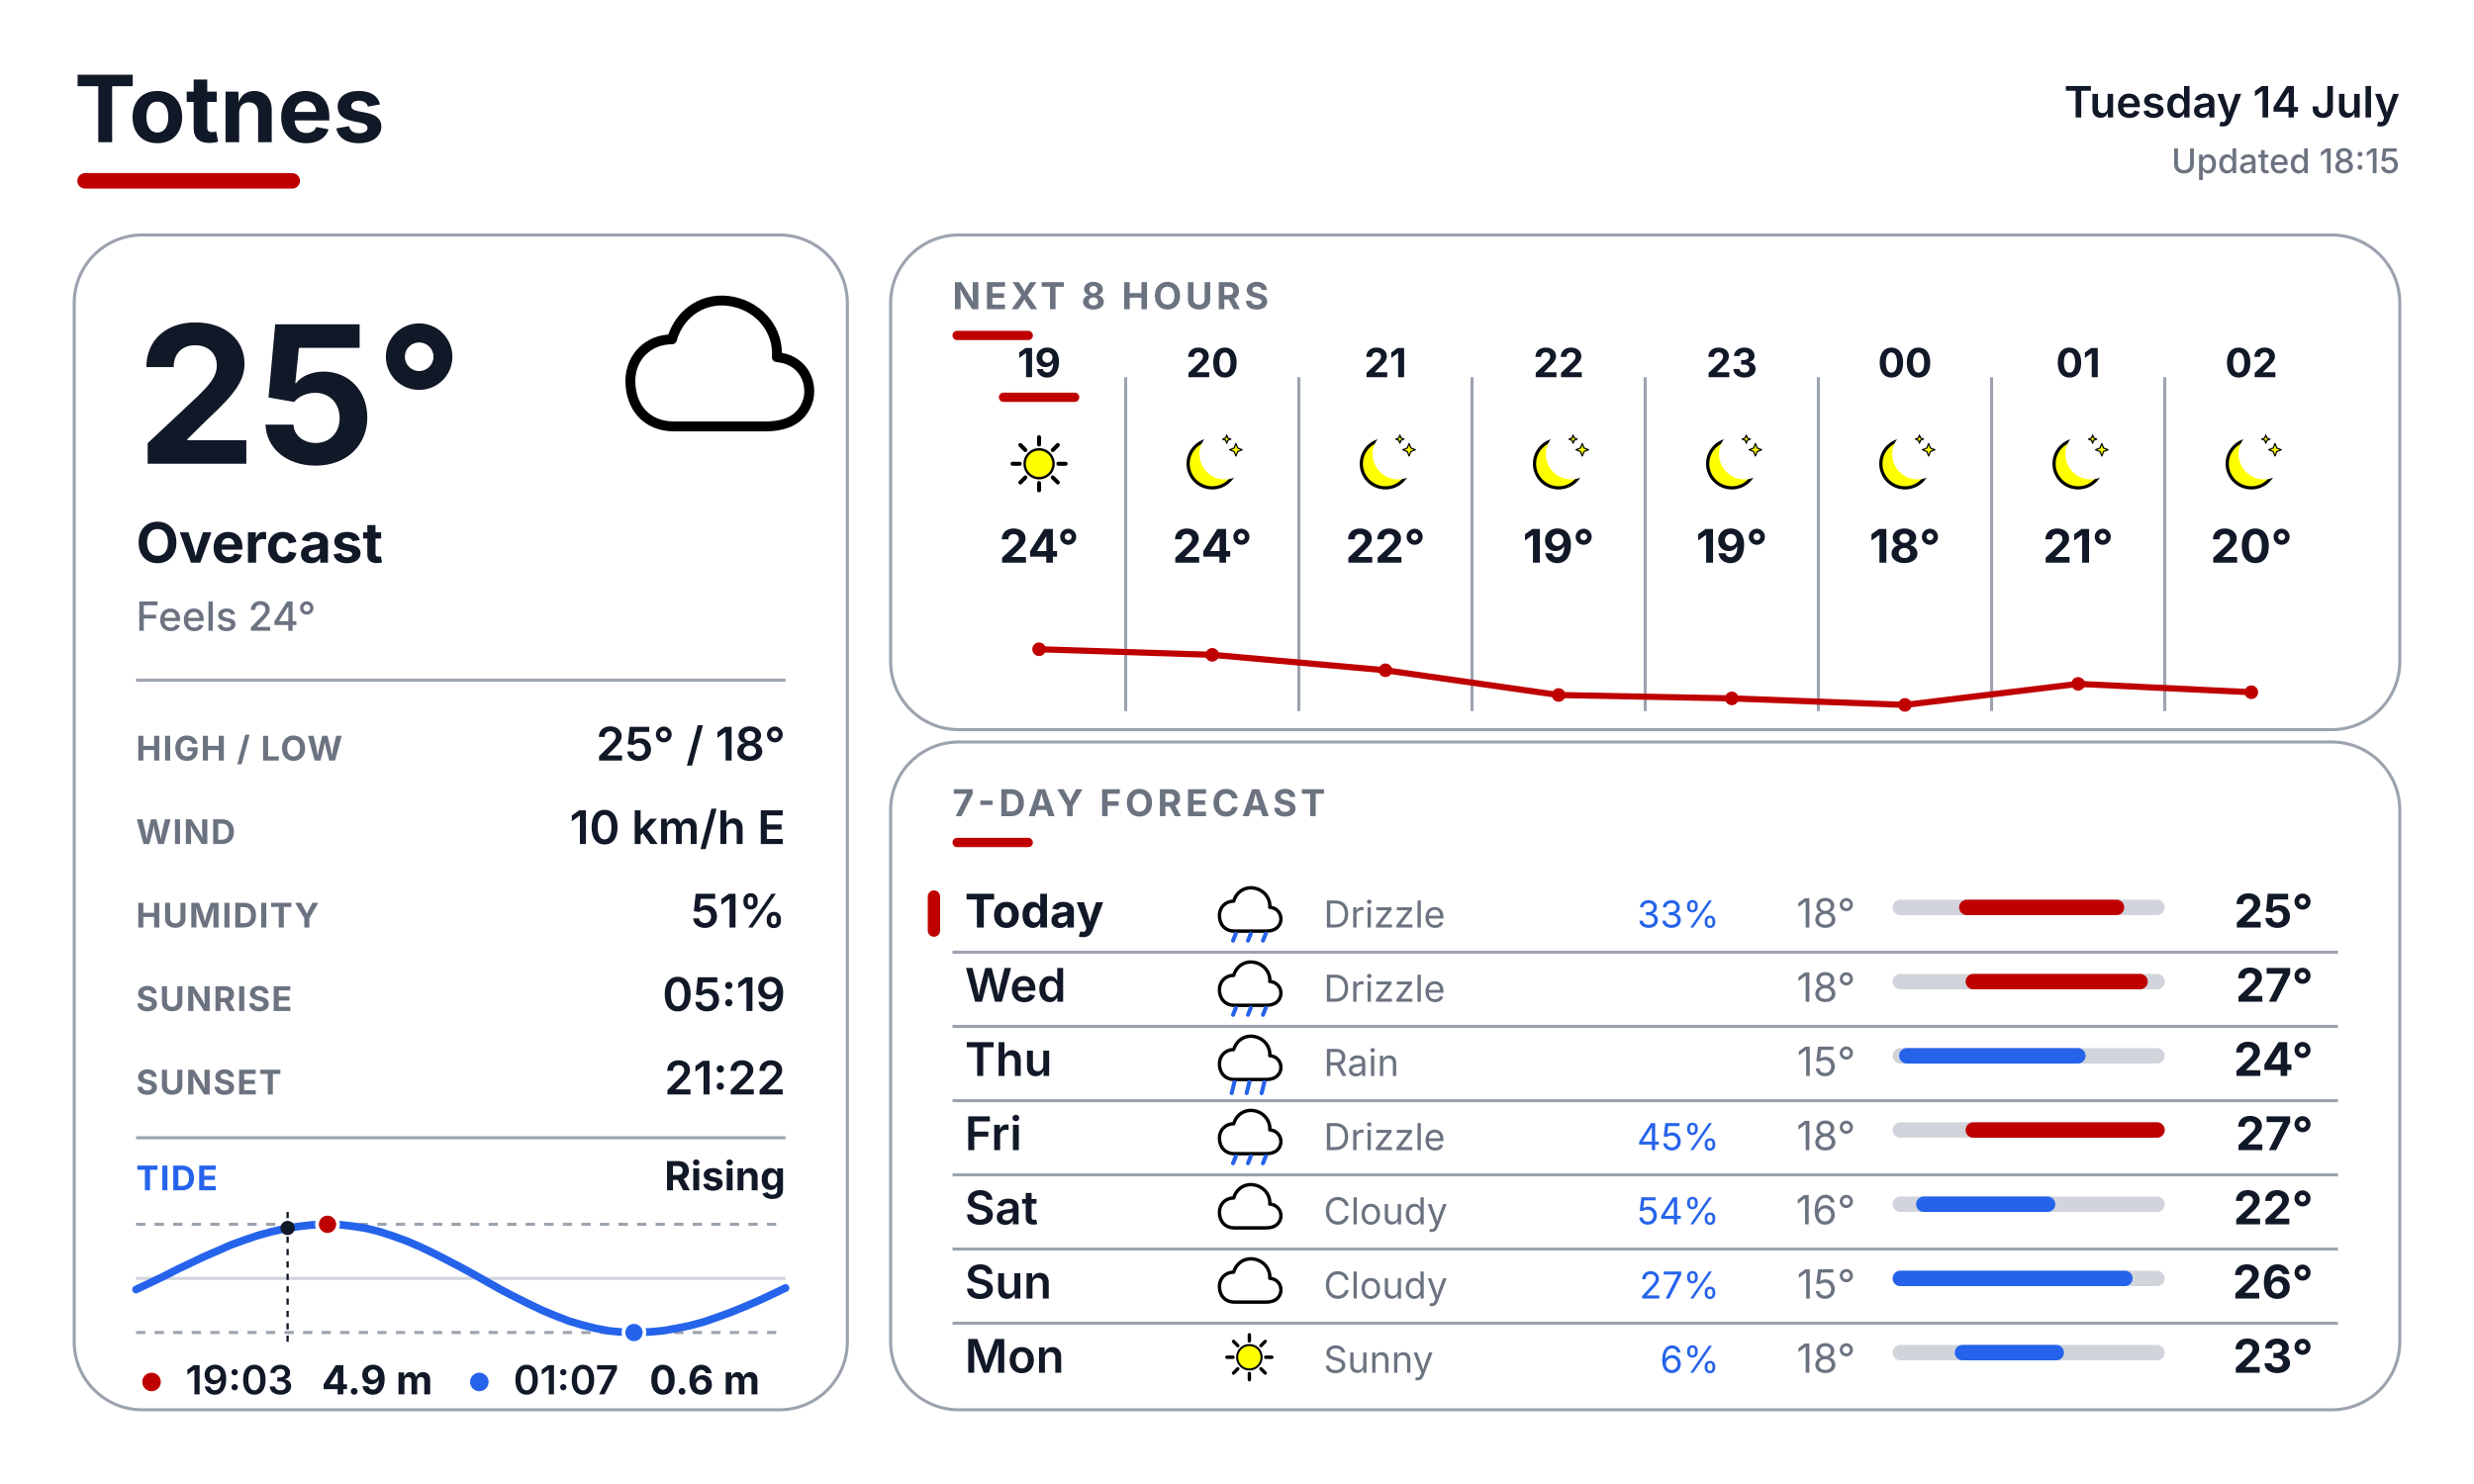
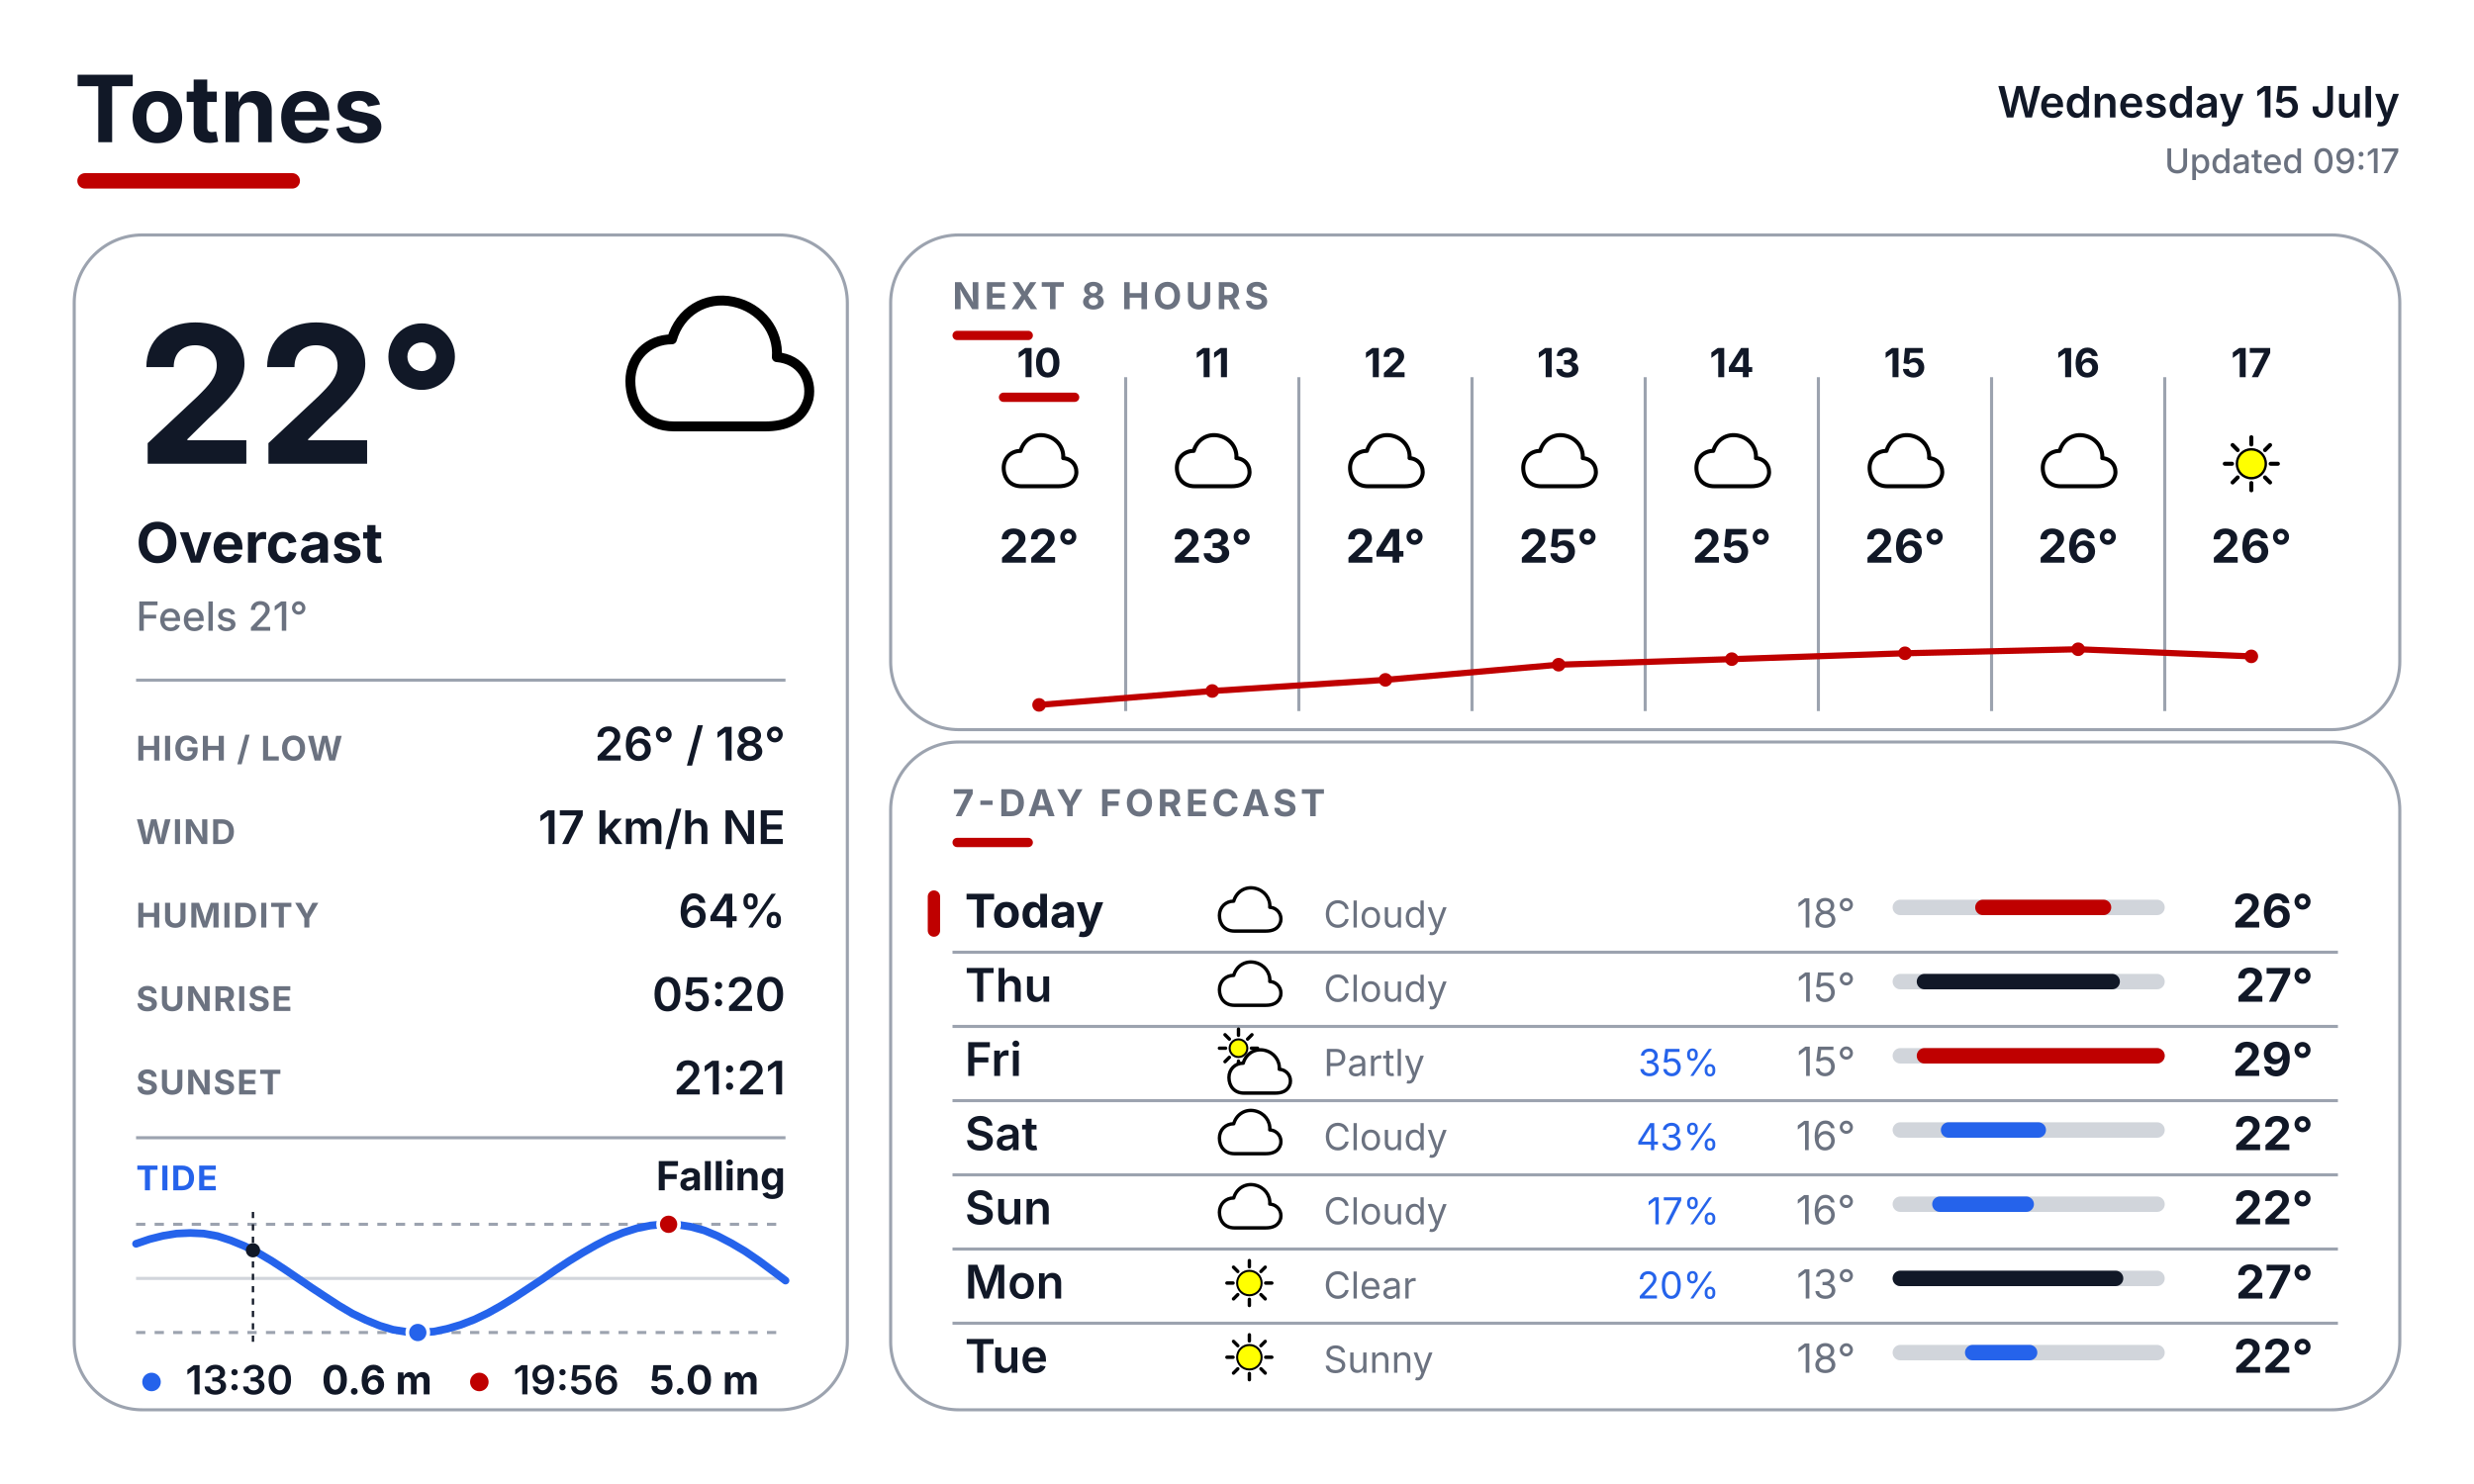
<svg xmlns="http://www.w3.org/2000/svg" width="800" height="480" viewBox="0 0 800 480" fill="none">
  <defs>
    <style>
      text { font-family: Inter, Arial, Helvetica, sans-serif; }
      .place { font-size: 30px; font-weight: 700; fill: #111827; }
      .date { font-size: 14px; font-weight: 600; fill: #111827; }
      .updated { font-size: 11px; font-weight: 500; fill: #6B7280; }
      .temp { font-size: 62px; font-weight: 700; fill: #111827; }
      .cond { font-size: 18px; font-weight: 700; fill: #111827; }
      .feels { font-size: 13px; font-weight: 500; fill: #6B7280; }
      .slabel { font-size: 11px; font-weight: 700; letter-spacing: 0.04em; fill: #6B7280; }
      .svalue { font-size: 15px; font-weight: 600; fill: #111827; }
      .sec { font-size: 12px; font-weight: 700; letter-spacing: 0.10em; fill: #6B7280; }
      .tidelabel { font-size: 11px; font-weight: 700; letter-spacing: 0.04em; fill: #2563EB; }
      .tidestate { font-size: 13px; font-weight: 700; fill: #111827; }
    </style>
  </defs>
  <rect width="800" height="480" fill="#FFFFFF" />
  <text x="24" y="46" class="place">Totnes</text>
  <rect x="25" y="56" width="72" height="5" rx="2.5" fill="#BF0000" />
-   <text x="776" y="38" text-anchor="end" class="date">Tuesday 14 July</text>
-   <text x="776" y="56" text-anchor="end" class="updated">Updated 18:15</text>
+   <text x="776" y="38" text-anchor="end" class="date">Wednesday 15 July</text>
+   <text x="776" y="56" text-anchor="end" class="updated">Updated 09:17</text>
  <rect x="24" y="76" width="250" height="380" rx="22" fill="#FFFFFF" stroke="#9CA3AF" stroke-width="1" />
  <rect x="288" y="76" width="488" height="160" rx="22" fill="#FFFFFF" stroke="#9CA3AF" stroke-width="1" />
  <rect x="288" y="240" width="488" height="216" rx="22" fill="#FFFFFF" stroke="#9CA3AF" stroke-width="1" />
  <g transform="translate(200.0 88.0) scale(0.64)">
    <path d="M28 78 C14 78 6 68 6 55 C6 43 15 34 27 34 C31 20 44 12 58 15 C72 18 81 30 80 43 C92 44 98 54 96 64 C93 75 84 78 74 78 Z" fill="white" stroke="black" stroke-width="5" stroke-linejoin="round" />
  </g>
-   <text x="44" y="150" class="temp">25°</text>
+   <text x="44" y="150" class="temp">22°</text>
  <text x="44" y="182" class="cond">Overcast</text>
-   <text x="44" y="204" class="feels">Feels 24°</text>
+   <text x="44" y="204" class="feels">Feels 21°</text>
  <line x1="44" y1="220" x2="254" y2="220" stroke="#9CA3AF" stroke-width="1" />
  <text x="44" y="246" class="slabel">HIGH / LOW</text>
-   <text x="254" y="246" text-anchor="end" class="svalue">25° / 18°</text>
+   <text x="254" y="246" text-anchor="end" class="svalue">26° / 18°</text>
  <text x="44" y="273" class="slabel">WIND</text>
-   <text x="254" y="273" text-anchor="end" class="svalue">10 km/h E</text>
+   <text x="254" y="273" text-anchor="end" class="svalue">17 km/h NE</text>
  <text x="44" y="300" class="slabel">HUMIDITY</text>
-   <text x="254" y="300" text-anchor="end" class="svalue">51%</text>
+   <text x="254" y="300" text-anchor="end" class="svalue">64%</text>
  <text x="44" y="327" class="slabel">SUNRISE</text>
-   <text x="254" y="327" text-anchor="end" class="svalue">05:19</text>
+   <text x="254" y="327" text-anchor="end" class="svalue">05:20</text>
  <text x="44" y="354" class="slabel">SUNSET</text>
-   <text x="254" y="354" text-anchor="end" class="svalue">21:22</text>
+   <text x="254" y="354" text-anchor="end" class="svalue">21:21</text>
  <line x1="44" y1="368" x2="254" y2="368" stroke="#9CA3AF" stroke-width="1" />
  <text x="44" y="385" class="tidelabel">TIDE</text>
-   <text x="254" y="385" text-anchor="end" class="tidestate">Rising</text>
+   <text x="254" y="385" text-anchor="end" class="tidestate">Falling</text>
  <line x1="44" y1="396" x2="254" y2="396" stroke="#9CA3AF" stroke-width="1" stroke-dasharray="3 3" />
  <line x1="44" y1="431" x2="254" y2="431" stroke="#9CA3AF" stroke-width="1" stroke-dasharray="3 3" />
  <line x1="44" y1="413.5" x2="254" y2="413.5" stroke="#D1D5DB" stroke-width="1" />
-   <polyline points="44.0,417.1 48.4,415.0 52.8,412.9 57.1,410.7 61.5,408.6 65.9,406.5 70.3,404.6 74.6,402.7 79.0,401.1 83.4,399.6 87.8,398.4 92.1,397.4 96.5,396.7 100.9,396.2 105.3,396.0 109.6,396.1 114.0,396.6 118.4,397.3 122.8,398.4 127.1,399.8 131.5,401.4 135.9,403.3 140.3,405.4 144.6,407.6 149.0,409.9 153.4,412.3 157.8,414.8 162.1,417.2 166.5,419.5 170.9,421.7 175.3,423.8 179.6,425.6 184.0,427.3 188.4,428.6 192.8,429.7 197.1,430.5 201.5,430.9 205.9,431.0 210.3,430.8 214.6,430.4 219.0,429.6 223.4,428.7 227.8,427.5 232.1,426.0 236.5,424.4 240.9,422.6 245.3,420.7 249.6,418.7 254.0,416.6" fill="none" stroke="#2563EB" stroke-width="2.5" stroke-linecap="round" stroke-linejoin="round" />
-   <line x1="93.0" y1="392" x2="93.0" y2="435" stroke="#111827" stroke-width="0.75" stroke-dasharray="2 2" />
-   <circle cx="93.0" cy="397.2" r="2.3" fill="#111827" />
-   <circle cx="105.9" cy="396.0" r="3.4" fill="#BF0000" stroke="#FFFFFF" stroke-width="1.2" />
-   <circle cx="205.0" cy="431.0" r="3.4" fill="#2563EB" stroke="#FFFFFF" stroke-width="1.2" />
-   <circle cx="49" cy="447" r="3" fill="#BF0000" />
-   <text x="60" y="451" font-family="Inter, Arial, Helvetica, sans-serif" font-size="13" font-weight="600" fill="#111827">19:03</text>
-   <text x="104" y="451" font-family="Inter, Arial, Helvetica, sans-serif" font-size="13" font-weight="700" fill="#111827">4.9 m</text>
-   <circle cx="155" cy="447" r="3" fill="#2563EB" />
-   <text x="166" y="451" font-family="Inter, Arial, Helvetica, sans-serif" font-size="13" font-weight="600" fill="#111827">01:07</text>
-   <text x="210" y="451" font-family="Inter, Arial, Helvetica, sans-serif" font-size="13" font-weight="700" fill="#111827">0.6 m</text>
+   <polyline points="44.0,402.3 48.4,400.8 52.8,399.7 57.1,399.0 61.5,398.8 65.9,399.0 70.3,399.8 74.6,401.2 79.0,403.0 83.4,405.2 87.8,407.8 92.1,410.6 96.5,413.6 100.9,416.6 105.3,419.5 109.6,422.3 114.0,424.9 118.4,427.0 122.8,428.8 127.1,430.1 131.5,430.8 135.9,431.0 140.3,430.7 144.6,429.8 149.0,428.5 153.4,426.8 157.8,424.7 162.1,422.3 166.5,419.6 170.9,416.7 175.3,413.8 179.6,410.8 184.0,407.9 188.4,405.2 192.8,402.7 197.1,400.5 201.5,398.7 205.9,397.3 210.3,396.4 214.6,396.0 219.0,396.1 223.4,396.8 227.8,398.0 232.1,399.8 236.5,402.1 240.9,404.7 245.3,407.7 249.6,410.9 254.0,414.2" fill="none" stroke="#2563EB" stroke-width="2.5" stroke-linecap="round" stroke-linejoin="round" />
+   <line x1="81.8" y1="392" x2="81.8" y2="435" stroke="#111827" stroke-width="0.75" stroke-dasharray="2 2" />
+   <circle cx="81.8" cy="404.4" r="2.3" fill="#111827" />
+   <circle cx="216.2" cy="396.0" r="3.4" fill="#BF0000" stroke="#FFFFFF" stroke-width="1.2" />
+   <circle cx="135.1" cy="431.0" r="3.4" fill="#2563EB" stroke="#FFFFFF" stroke-width="1.2" />
+   <circle cx="49" cy="447" r="3" fill="#2563EB" />
+   <text x="60" y="451" font-family="Inter, Arial, Helvetica, sans-serif" font-size="13" font-weight="600" fill="#111827">13:30</text>
+   <text x="104" y="451" font-family="Inter, Arial, Helvetica, sans-serif" font-size="13" font-weight="700" fill="#111827">0.6 m</text>
+   <circle cx="155" cy="447" r="3" fill="#BF0000" />
+   <text x="166" y="451" font-family="Inter, Arial, Helvetica, sans-serif" font-size="13" font-weight="600" fill="#111827">19:56</text>
+   <text x="210" y="451" font-family="Inter, Arial, Helvetica, sans-serif" font-size="13" font-weight="700" fill="#111827">5.0 m</text>
  <text x="308" y="100" class="sec">NEXT 8 HOURS</text>
  <rect x="308" y="107" width="26" height="3" rx="1.5" fill="#BF0000" />
  <line x1="364" y1="122" x2="364" y2="230" stroke="#9CA3AF" stroke-width="1" />
  <line x1="420" y1="122" x2="420" y2="230" stroke="#9CA3AF" stroke-width="1" />
  <line x1="476" y1="122" x2="476" y2="230" stroke="#9CA3AF" stroke-width="1" />
  <line x1="532" y1="122" x2="532" y2="230" stroke="#9CA3AF" stroke-width="1" />
  <line x1="588" y1="122" x2="588" y2="230" stroke="#9CA3AF" stroke-width="1" />
  <line x1="644" y1="122" x2="644" y2="230" stroke="#9CA3AF" stroke-width="1" />
  <line x1="700" y1="122" x2="700" y2="230" stroke="#9CA3AF" stroke-width="1" />
-   <text x="336" y="122" text-anchor="middle" font-family="Inter, Arial, Helvetica, sans-serif" font-size="13" font-weight="700" fill="#111827">19</text>
+   <text x="336" y="122" text-anchor="middle" font-family="Inter, Arial, Helvetica, sans-serif" font-size="13" font-weight="700" fill="#111827">10</text>
  <rect x="323" y="127" width="26" height="3" rx="1.5" fill="#BF0000" />
  <g transform="translate(323.0 137.0) scale(0.26)">
+     <path d="M28 78 C14 78 6 68 6 55 C6 43 15 34 27 34 C31 20 44 12 58 15 C72 18 81 30 80 43 C92 44 98 54 96 64 C93 75 84 78 74 78 Z" fill="white" stroke="black" stroke-width="5" stroke-linejoin="round" />
+   </g>
+   <text x="336" y="182" text-anchor="middle" font-family="Inter, Arial, Helvetica, sans-serif" font-size="15" font-weight="700" fill="#111827">22°</text>
+   <text x="392" y="122" text-anchor="middle" font-family="Inter, Arial, Helvetica, sans-serif" font-size="13" font-weight="700" fill="#111827">11</text>
+   <g transform="translate(379.0 137.0) scale(0.26)">
+     <path d="M28 78 C14 78 6 68 6 55 C6 43 15 34 27 34 C31 20 44 12 58 15 C72 18 81 30 80 43 C92 44 98 54 96 64 C93 75 84 78 74 78 Z" fill="white" stroke="black" stroke-width="5" stroke-linejoin="round" />
+   </g>
+   <text x="392" y="182" text-anchor="middle" font-family="Inter, Arial, Helvetica, sans-serif" font-size="15" font-weight="700" fill="#111827">23°</text>
+   <text x="448" y="122" text-anchor="middle" font-family="Inter, Arial, Helvetica, sans-serif" font-size="13" font-weight="700" fill="#111827">12</text>
+   <g transform="translate(435.0 137.0) scale(0.26)">
+     <path d="M28 78 C14 78 6 68 6 55 C6 43 15 34 27 34 C31 20 44 12 58 15 C72 18 81 30 80 43 C92 44 98 54 96 64 C93 75 84 78 74 78 Z" fill="white" stroke="black" stroke-width="5" stroke-linejoin="round" />
+   </g>
+   <text x="448" y="182" text-anchor="middle" font-family="Inter, Arial, Helvetica, sans-serif" font-size="15" font-weight="700" fill="#111827">24°</text>
+   <text x="504" y="122" text-anchor="middle" font-family="Inter, Arial, Helvetica, sans-serif" font-size="13" font-weight="700" fill="#111827">13</text>
+   <g transform="translate(491.0 137.0) scale(0.26)">
+     <path d="M28 78 C14 78 6 68 6 55 C6 43 15 34 27 34 C31 20 44 12 58 15 C72 18 81 30 80 43 C92 44 98 54 96 64 C93 75 84 78 74 78 Z" fill="white" stroke="black" stroke-width="5" stroke-linejoin="round" />
+   </g>
+   <text x="504" y="182" text-anchor="middle" font-family="Inter, Arial, Helvetica, sans-serif" font-size="15" font-weight="700" fill="#111827">25°</text>
+   <text x="560" y="122" text-anchor="middle" font-family="Inter, Arial, Helvetica, sans-serif" font-size="13" font-weight="700" fill="#111827">14</text>
+   <g transform="translate(547.0 137.0) scale(0.26)">
+     <path d="M28 78 C14 78 6 68 6 55 C6 43 15 34 27 34 C31 20 44 12 58 15 C72 18 81 30 80 43 C92 44 98 54 96 64 C93 75 84 78 74 78 Z" fill="white" stroke="black" stroke-width="5" stroke-linejoin="round" />
+   </g>
+   <text x="560" y="182" text-anchor="middle" font-family="Inter, Arial, Helvetica, sans-serif" font-size="15" font-weight="700" fill="#111827">25°</text>
+   <text x="616" y="122" text-anchor="middle" font-family="Inter, Arial, Helvetica, sans-serif" font-size="13" font-weight="700" fill="#111827">15</text>
+   <g transform="translate(603.0 137.0) scale(0.26)">
+     <path d="M28 78 C14 78 6 68 6 55 C6 43 15 34 27 34 C31 20 44 12 58 15 C72 18 81 30 80 43 C92 44 98 54 96 64 C93 75 84 78 74 78 Z" fill="white" stroke="black" stroke-width="5" stroke-linejoin="round" />
+   </g>
+   <text x="616" y="182" text-anchor="middle" font-family="Inter, Arial, Helvetica, sans-serif" font-size="15" font-weight="700" fill="#111827">26°</text>
+   <text x="672" y="122" text-anchor="middle" font-family="Inter, Arial, Helvetica, sans-serif" font-size="13" font-weight="700" fill="#111827">16</text>
+   <g transform="translate(659.0 137.0) scale(0.26)">
+     <path d="M28 78 C14 78 6 68 6 55 C6 43 15 34 27 34 C31 20 44 12 58 15 C72 18 81 30 80 43 C92 44 98 54 96 64 C93 75 84 78 74 78 Z" fill="white" stroke="black" stroke-width="5" stroke-linejoin="round" />
+   </g>
+   <text x="672" y="182" text-anchor="middle" font-family="Inter, Arial, Helvetica, sans-serif" font-size="15" font-weight="700" fill="#111827">26°</text>
+   <text x="728" y="122" text-anchor="middle" font-family="Inter, Arial, Helvetica, sans-serif" font-size="13" font-weight="700" fill="#111827">17</text>
+   <g transform="translate(715.0 137.0) scale(0.26)">
    <line x1="74.0" y1="50.0" x2="83.0" y2="50.0" stroke="#000000" stroke-width="5" stroke-linecap="round" />
    <line x1="67.0" y1="67.0" x2="73.3" y2="73.3" stroke="#000000" stroke-width="5" stroke-linecap="round" />
    <line x1="50.0" y1="74.0" x2="50.0" y2="83.0" stroke="#000000" stroke-width="5" stroke-linecap="round" />
    <line x1="33.0" y1="67.0" x2="26.7" y2="73.3" stroke="#000000" stroke-width="5" stroke-linecap="round" />
    <line x1="26.0" y1="50.0" x2="17.0" y2="50.0" stroke="#000000" stroke-width="5" stroke-linecap="round" />
    <line x1="33.0" y1="33.0" x2="26.7" y2="26.7" stroke="#000000" stroke-width="5" stroke-linecap="round" />
    <line x1="50.0" y1="26.0" x2="50.0" y2="17.0" stroke="#000000" stroke-width="5" stroke-linecap="round" />
    <line x1="67.0" y1="33.0" x2="73.3" y2="26.7" stroke="#000000" stroke-width="5" stroke-linecap="round" />
    <circle cx="50" cy="50" r="18" fill="#FFFF00" stroke="black" stroke-width="3" />
  </g>
-   <text x="336" y="182" text-anchor="middle" font-family="Inter, Arial, Helvetica, sans-serif" font-size="15" font-weight="700" fill="#111827">24°</text>
-   <text x="392" y="122" text-anchor="middle" font-family="Inter, Arial, Helvetica, sans-serif" font-size="13" font-weight="700" fill="#111827">20</text>
-   <g transform="translate(379.0 137.0) scale(0.26)">
-     <circle cx="50" cy="50" r="30" fill="#FFFF00" stroke="black" stroke-width="4" />
-     <circle cx="65.6" cy="38.0" r="31.5" fill="#FFFFFF" />
-     <path d="M 79.4 24.8 L 81.6 30.4 L 87.2 32.6 L 81.6 34.8 L 79.4 40.4 L 77.2 34.8 L 71.6 32.6 L 77.2 30.4 Z" fill="#FFFF00" stroke="black" stroke-width="1.5" stroke-linejoin="round" />
-     <path d="M 68.0 14.3 L 69.4 18.0 L 73.1 19.4 L 69.4 20.8 L 68.0 24.5 L 66.6 20.8 L 62.9 19.4 L 66.6 18.0 Z" fill="#FFFF00" stroke="black" stroke-width="1.5" stroke-linejoin="round" />
-   </g>
-   <text x="392" y="182" text-anchor="middle" font-family="Inter, Arial, Helvetica, sans-serif" font-size="15" font-weight="700" fill="#111827">24°</text>
-   <text x="448" y="122" text-anchor="middle" font-family="Inter, Arial, Helvetica, sans-serif" font-size="13" font-weight="700" fill="#111827">21</text>
-   <g transform="translate(435.0 137.0) scale(0.26)">
-     <circle cx="50" cy="50" r="30" fill="#FFFF00" stroke="black" stroke-width="4" />
-     <circle cx="65.6" cy="38.0" r="31.5" fill="#FFFFFF" />
-     <path d="M 79.4 24.8 L 81.6 30.4 L 87.2 32.6 L 81.6 34.8 L 79.4 40.4 L 77.2 34.8 L 71.6 32.6 L 77.2 30.4 Z" fill="#FFFF00" stroke="black" stroke-width="1.5" stroke-linejoin="round" />
-     <path d="M 68.0 14.3 L 69.4 18.0 L 73.1 19.4 L 69.4 20.8 L 68.0 24.5 L 66.6 20.8 L 62.9 19.4 L 66.6 18.0 Z" fill="#FFFF00" stroke="black" stroke-width="1.5" stroke-linejoin="round" />
-   </g>
-   <text x="448" y="182" text-anchor="middle" font-family="Inter, Arial, Helvetica, sans-serif" font-size="15" font-weight="700" fill="#111827">22°</text>
-   <text x="504" y="122" text-anchor="middle" font-family="Inter, Arial, Helvetica, sans-serif" font-size="13" font-weight="700" fill="#111827">22</text>
-   <g transform="translate(491.0 137.0) scale(0.26)">
-     <circle cx="50" cy="50" r="30" fill="#FFFF00" stroke="black" stroke-width="4" />
-     <circle cx="65.6" cy="38.0" r="31.5" fill="#FFFFFF" />
-     <path d="M 79.4 24.8 L 81.6 30.4 L 87.2 32.6 L 81.6 34.8 L 79.4 40.4 L 77.2 34.8 L 71.6 32.6 L 77.2 30.4 Z" fill="#FFFF00" stroke="black" stroke-width="1.5" stroke-linejoin="round" />
-     <path d="M 68.0 14.3 L 69.4 18.0 L 73.1 19.4 L 69.4 20.8 L 68.0 24.5 L 66.6 20.8 L 62.9 19.4 L 66.6 18.0 Z" fill="#FFFF00" stroke="black" stroke-width="1.5" stroke-linejoin="round" />
-   </g>
-   <text x="504" y="182" text-anchor="middle" font-family="Inter, Arial, Helvetica, sans-serif" font-size="15" font-weight="700" fill="#111827">19°</text>
-   <text x="560" y="122" text-anchor="middle" font-family="Inter, Arial, Helvetica, sans-serif" font-size="13" font-weight="700" fill="#111827">23</text>
-   <g transform="translate(547.0 137.0) scale(0.26)">
-     <circle cx="50" cy="50" r="30" fill="#FFFF00" stroke="black" stroke-width="4" />
-     <circle cx="65.6" cy="38.0" r="31.5" fill="#FFFFFF" />
-     <path d="M 79.4 24.8 L 81.6 30.4 L 87.2 32.6 L 81.6 34.8 L 79.4 40.4 L 77.2 34.8 L 71.6 32.6 L 77.2 30.4 Z" fill="#FFFF00" stroke="black" stroke-width="1.5" stroke-linejoin="round" />
-     <path d="M 68.0 14.3 L 69.4 18.0 L 73.1 19.4 L 69.4 20.8 L 68.0 24.5 L 66.6 20.8 L 62.9 19.4 L 66.6 18.0 Z" fill="#FFFF00" stroke="black" stroke-width="1.5" stroke-linejoin="round" />
-   </g>
-   <text x="560" y="182" text-anchor="middle" font-family="Inter, Arial, Helvetica, sans-serif" font-size="15" font-weight="700" fill="#111827">19°</text>
-   <text x="616" y="122" text-anchor="middle" font-family="Inter, Arial, Helvetica, sans-serif" font-size="13" font-weight="700" fill="#111827">00</text>
-   <g transform="translate(603.0 137.0) scale(0.26)">
-     <circle cx="50" cy="50" r="30" fill="#FFFF00" stroke="black" stroke-width="4" />
-     <circle cx="65.6" cy="38.0" r="31.5" fill="#FFFFFF" />
-     <path d="M 79.4 24.8 L 81.6 30.4 L 87.2 32.6 L 81.6 34.8 L 79.4 40.4 L 77.2 34.8 L 71.6 32.6 L 77.2 30.4 Z" fill="#FFFF00" stroke="black" stroke-width="1.5" stroke-linejoin="round" />
-     <path d="M 68.0 14.3 L 69.4 18.0 L 73.1 19.4 L 69.4 20.8 L 68.0 24.5 L 66.6 20.8 L 62.9 19.4 L 66.6 18.0 Z" fill="#FFFF00" stroke="black" stroke-width="1.5" stroke-linejoin="round" />
-   </g>
-   <text x="616" y="182" text-anchor="middle" font-family="Inter, Arial, Helvetica, sans-serif" font-size="15" font-weight="700" fill="#111827">18°</text>
-   <text x="672" y="122" text-anchor="middle" font-family="Inter, Arial, Helvetica, sans-serif" font-size="13" font-weight="700" fill="#111827">01</text>
-   <g transform="translate(659.0 137.0) scale(0.26)">
-     <circle cx="50" cy="50" r="30" fill="#FFFF00" stroke="black" stroke-width="4" />
-     <circle cx="65.6" cy="38.0" r="31.5" fill="#FFFFFF" />
-     <path d="M 79.4 24.8 L 81.6 30.4 L 87.2 32.6 L 81.6 34.8 L 79.4 40.4 L 77.2 34.8 L 71.6 32.6 L 77.2 30.4 Z" fill="#FFFF00" stroke="black" stroke-width="1.5" stroke-linejoin="round" />
-     <path d="M 68.0 14.3 L 69.4 18.0 L 73.1 19.4 L 69.4 20.8 L 68.0 24.5 L 66.6 20.8 L 62.9 19.4 L 66.6 18.0 Z" fill="#FFFF00" stroke="black" stroke-width="1.5" stroke-linejoin="round" />
-   </g>
-   <text x="672" y="182" text-anchor="middle" font-family="Inter, Arial, Helvetica, sans-serif" font-size="15" font-weight="700" fill="#111827">21°</text>
-   <text x="728" y="122" text-anchor="middle" font-family="Inter, Arial, Helvetica, sans-serif" font-size="13" font-weight="700" fill="#111827">02</text>
-   <g transform="translate(715.0 137.0) scale(0.26)">
-     <circle cx="50" cy="50" r="30" fill="#FFFF00" stroke="black" stroke-width="4" />
-     <circle cx="65.6" cy="38.0" r="31.5" fill="#FFFFFF" />
-     <path d="M 79.4 24.8 L 81.6 30.4 L 87.2 32.6 L 81.6 34.8 L 79.4 40.4 L 77.2 34.8 L 71.6 32.6 L 77.2 30.4 Z" fill="#FFFF00" stroke="black" stroke-width="1.5" stroke-linejoin="round" />
-     <path d="M 68.0 14.3 L 69.4 18.0 L 73.1 19.4 L 69.4 20.8 L 68.0 24.5 L 66.6 20.8 L 62.9 19.4 L 66.6 18.0 Z" fill="#FFFF00" stroke="black" stroke-width="1.5" stroke-linejoin="round" />
-   </g>
-   <text x="728" y="182" text-anchor="middle" font-family="Inter, Arial, Helvetica, sans-serif" font-size="15" font-weight="700" fill="#111827">20°</text>
-   <polyline points="336.0,210.0 392.0,211.8 448.0,216.8 504.0,224.8 560.0,225.9 616.0,228.0 672.0,221.2 728.0,223.9" fill="none" stroke="#BF0000" stroke-width="2" stroke-linecap="round" stroke-linejoin="round" />
-   <circle cx="336.0" cy="210.0" r="2.2" fill="#BF0000" />
-   <circle cx="392.0" cy="211.8" r="2.2" fill="#BF0000" />
-   <circle cx="448.0" cy="216.8" r="2.2" fill="#BF0000" />
-   <circle cx="504.0" cy="224.8" r="2.2" fill="#BF0000" />
-   <circle cx="560.0" cy="225.9" r="2.2" fill="#BF0000" />
-   <circle cx="616.0" cy="228.0" r="2.2" fill="#BF0000" />
-   <circle cx="672.0" cy="221.2" r="2.2" fill="#BF0000" />
-   <circle cx="728.0" cy="223.9" r="2.2" fill="#BF0000" />
+   <text x="728" y="182" text-anchor="middle" font-family="Inter, Arial, Helvetica, sans-serif" font-size="15" font-weight="700" fill="#111827">26°</text>
+   <polyline points="336.0,228.0 392.0,223.5 448.0,219.9 504.0,215.0 560.0,213.2 616.0,211.3 672.0,210.0 728.0,212.3" fill="none" stroke="#BF0000" stroke-width="2" stroke-linecap="round" stroke-linejoin="round" />
+   <circle cx="336.0" cy="228.0" r="2.2" fill="#BF0000" />
+   <circle cx="392.0" cy="223.5" r="2.2" fill="#BF0000" />
+   <circle cx="448.0" cy="219.9" r="2.2" fill="#BF0000" />
+   <circle cx="504.0" cy="215.0" r="2.2" fill="#BF0000" />
+   <circle cx="560.0" cy="213.2" r="2.2" fill="#BF0000" />
+   <circle cx="616.0" cy="211.3" r="2.2" fill="#BF0000" />
+   <circle cx="672.0" cy="210.0" r="2.2" fill="#BF0000" />
+   <circle cx="728.0" cy="212.3" r="2.2" fill="#BF0000" />
  <text x="308" y="264" class="sec">7-DAY FORECAST</text>
  <rect x="308" y="271" width="26" height="3" rx="1.5" fill="#BF0000" />
  <rect x="300" y="288" width="4" height="15" rx="2" fill="#BF0000" />
  <text x="312" y="300" font-family="Inter, Arial, Helvetica, sans-serif" font-size="15" font-weight="700" fill="#111827">Today</text>
  <g transform="translate(393.0 284.0) scale(0.22)">
    <path d="M28 78 C14 78 6 68 6 55 C6 43 15 34 27 34 C31 20 44 12 58 15 C72 18 81 30 80 43 C92 44 98 54 96 64 C93 75 84 78 74 78 Z" fill="white" stroke="black" stroke-width="5" stroke-linejoin="round" />
-     <line x1="30" y1="82" x2="26" y2="92" stroke="#2563EB" stroke-width="6" stroke-linecap="round" />
-     <line x1="52" y1="82" x2="48" y2="92" stroke="#2563EB" stroke-width="6" stroke-linecap="round" />
-     <line x1="74" y1="82" x2="70" y2="92" stroke="#2563EB" stroke-width="6" stroke-linecap="round" />
-   </g>
-   <text x="428" y="300" font-family="Inter, Arial, Helvetica, sans-serif" font-size="12" fill="#6B7280">Drizzle</text>
-   <text x="556" y="300" text-anchor="end" font-family="Inter, Arial, Helvetica, sans-serif" font-size="12" fill="#2563EB">33%</text>
+   </g>
+   <text x="428" y="300" font-family="Inter, Arial, Helvetica, sans-serif" font-size="12" fill="#6B7280">Cloudy</text>
  <text x="600" y="300" text-anchor="end" font-family="Inter, Arial, Helvetica, sans-serif" font-size="13" fill="#6B7280">18°</text>
  <rect x="612" y="291" width="88" height="5" rx="2.5" fill="#D1D5DB" />
-   <rect x="633.5" y="291" width="53.4" height="5" rx="2.5" fill="#BF0000" />
-   <text x="748" y="300" text-anchor="end" font-family="Inter, Arial, Helvetica, sans-serif" font-size="15" font-weight="700" fill="#111827">25°</text>
+   <rect x="638.7" y="291" width="44.0" height="5" rx="2.5" fill="#BF0000" />
+   <text x="748" y="300" text-anchor="end" font-family="Inter, Arial, Helvetica, sans-serif" font-size="15" font-weight="700" fill="#111827">26°</text>
  <line x1="308" y1="308" x2="756" y2="308" stroke="#9CA3AF" stroke-width="1" />
-   <text x="312" y="324" font-family="Inter, Arial, Helvetica, sans-serif" font-size="15" font-weight="600" fill="#111827">Wed</text>
+   <text x="312" y="324" font-family="Inter, Arial, Helvetica, sans-serif" font-size="15" font-weight="600" fill="#111827">Thu</text>
  <g transform="translate(393.0 308.0) scale(0.22)">
    <path d="M28 78 C14 78 6 68 6 55 C6 43 15 34 27 34 C31 20 44 12 58 15 C72 18 81 30 80 43 C92 44 98 54 96 64 C93 75 84 78 74 78 Z" fill="white" stroke="black" stroke-width="5" stroke-linejoin="round" />
-     <line x1="30" y1="82" x2="26" y2="92" stroke="#2563EB" stroke-width="6" stroke-linecap="round" />
-     <line x1="52" y1="82" x2="48" y2="92" stroke="#2563EB" stroke-width="6" stroke-linecap="round" />
-     <line x1="74" y1="82" x2="70" y2="92" stroke="#2563EB" stroke-width="6" stroke-linecap="round" />
-   </g>
-   <text x="428" y="324" font-family="Inter, Arial, Helvetica, sans-serif" font-size="12" fill="#6B7280">Drizzle</text>
-   <text x="600" y="324" text-anchor="end" font-family="Inter, Arial, Helvetica, sans-serif" font-size="13" fill="#6B7280">18°</text>
+   </g>
+   <text x="428" y="324" font-family="Inter, Arial, Helvetica, sans-serif" font-size="12" fill="#6B7280">Cloudy</text>
+   <text x="600" y="324" text-anchor="end" font-family="Inter, Arial, Helvetica, sans-serif" font-size="13" fill="#6B7280">15°</text>
  <rect x="612" y="315" width="88" height="5" rx="2.5" fill="#D1D5DB" />
-   <rect x="635.6" y="315" width="58.9" height="5" rx="2.5" fill="#BF0000" />
+   <rect x="619.8" y="315" width="65.7" height="5" rx="2.5" fill="#111827" />
  <text x="748" y="324" text-anchor="end" font-family="Inter, Arial, Helvetica, sans-serif" font-size="15" font-weight="700" fill="#111827">27°</text>
  <line x1="308" y1="332" x2="756" y2="332" stroke="#9CA3AF" stroke-width="1" />
-   <text x="312" y="348" font-family="Inter, Arial, Helvetica, sans-serif" font-size="15" font-weight="600" fill="#111827">Thu</text>
+   <text x="312" y="348" font-family="Inter, Arial, Helvetica, sans-serif" font-size="15" font-weight="600" fill="#111827">Fri</text>
  <g transform="translate(393.0 332.0) scale(0.22)">
-     <path d="M28 78 C14 78 6 68 6 55 C6 43 15 34 27 34 C31 20 44 12 58 15 C72 18 81 30 80 43 C92 44 98 54 96 64 C93 75 84 78 74 78 Z" fill="white" stroke="black" stroke-width="5" stroke-linejoin="round" />
-     <line x1="28" y1="82" x2="24" y2="98" stroke="#2563EB" stroke-width="6" stroke-linecap="round" />
-     <line x1="50" y1="82" x2="46" y2="98" stroke="#2563EB" stroke-width="6" stroke-linecap="round" />
-     <line x1="72" y1="82" x2="68" y2="98" stroke="#2563EB" stroke-width="6" stroke-linecap="round" />
-   </g>
-   <text x="428" y="348" font-family="Inter, Arial, Helvetica, sans-serif" font-size="12" fill="#6B7280">Rain</text>
+     <line x1="53.0" y1="32.0" x2="62.0" y2="32.0" stroke="#000000" stroke-width="5" stroke-linecap="round" />
+     <line x1="47.4" y1="45.4" x2="53.8" y2="51.8" stroke="#000000" stroke-width="5" stroke-linecap="round" />
+     <line x1="34.0" y1="51.0" x2="34.0" y2="60.0" stroke="#000000" stroke-width="5" stroke-linecap="round" />
+     <line x1="20.6" y1="45.4" x2="14.2" y2="51.8" stroke="#000000" stroke-width="5" stroke-linecap="round" />
+     <line x1="15.0" y1="32.0" x2="6.0" y2="32.0" stroke="#000000" stroke-width="5" stroke-linecap="round" />
+     <line x1="20.6" y1="18.6" x2="14.2" y2="12.2" stroke="#000000" stroke-width="5" stroke-linecap="round" />
+     <line x1="34.0" y1="13.0" x2="34.0" y2="4.0" stroke="#000000" stroke-width="5" stroke-linecap="round" />
+     <line x1="47.4" y1="18.6" x2="53.8" y2="12.2" stroke="#000000" stroke-width="5" stroke-linecap="round" />
+     <circle cx="34" cy="32" r="13" fill="#FFFF00" stroke="black" stroke-width="3" />
+     <g transform="translate(14 20)">
+       <path d="M28 78 C14 78 6 68 6 55 C6 43 15 34 27 34 C31 20 44 12 58 15 C72 18 81 30 80 43 C92 44 98 54 96 64 C93 75 84 78 74 78 Z" fill="white" stroke="black" stroke-width="5" stroke-linejoin="round" />
+     </g>
+   </g>
+   <text x="428" y="348" font-family="Inter, Arial, Helvetica, sans-serif" font-size="12" fill="#6B7280">Partly</text>
+   <text x="556" y="348" text-anchor="end" font-family="Inter, Arial, Helvetica, sans-serif" font-size="12" fill="#2563EB">35%</text>
  <text x="600" y="348" text-anchor="end" font-family="Inter, Arial, Helvetica, sans-serif" font-size="13" fill="#6B7280">15°</text>
  <rect x="612" y="339" width="88" height="5" rx="2.5" fill="#D1D5DB" />
-   <rect x="614.1" y="339" width="60.3" height="5" rx="2.5" fill="#2563EB" />
-   <text x="748" y="348" text-anchor="end" font-family="Inter, Arial, Helvetica, sans-serif" font-size="15" font-weight="700" fill="#111827">24°</text>
+   <rect x="619.8" y="339" width="80.2" height="5" rx="2.5" fill="#BF0000" />
+   <text x="748" y="348" text-anchor="end" font-family="Inter, Arial, Helvetica, sans-serif" font-size="15" font-weight="700" fill="#111827">29°</text>
  <line x1="308" y1="356" x2="756" y2="356" stroke="#9CA3AF" stroke-width="1" />
-   <text x="312" y="372" font-family="Inter, Arial, Helvetica, sans-serif" font-size="15" font-weight="600" fill="#111827">Fri</text>
+   <text x="312" y="372" font-family="Inter, Arial, Helvetica, sans-serif" font-size="15" font-weight="600" fill="#111827">Sat</text>
  <g transform="translate(393.0 356.0) scale(0.22)">
    <path d="M28 78 C14 78 6 68 6 55 C6 43 15 34 27 34 C31 20 44 12 58 15 C72 18 81 30 80 43 C92 44 98 54 96 64 C93 75 84 78 74 78 Z" fill="white" stroke="black" stroke-width="5" stroke-linejoin="round" />
-     <line x1="30" y1="82" x2="26" y2="92" stroke="#2563EB" stroke-width="6" stroke-linecap="round" />
-     <line x1="52" y1="82" x2="48" y2="92" stroke="#2563EB" stroke-width="6" stroke-linecap="round" />
-     <line x1="74" y1="82" x2="70" y2="92" stroke="#2563EB" stroke-width="6" stroke-linecap="round" />
-   </g>
-   <text x="428" y="372" font-family="Inter, Arial, Helvetica, sans-serif" font-size="12" fill="#6B7280">Drizzle</text>
-   <text x="556" y="372" text-anchor="end" font-family="Inter, Arial, Helvetica, sans-serif" font-size="12" fill="#2563EB">45%</text>
-   <text x="600" y="372" text-anchor="end" font-family="Inter, Arial, Helvetica, sans-serif" font-size="13" fill="#6B7280">18°</text>
+   </g>
+   <text x="428" y="372" font-family="Inter, Arial, Helvetica, sans-serif" font-size="12" fill="#6B7280">Cloudy</text>
+   <text x="556" y="372" text-anchor="end" font-family="Inter, Arial, Helvetica, sans-serif" font-size="12" fill="#2563EB">43%</text>
+   <text x="600" y="372" text-anchor="end" font-family="Inter, Arial, Helvetica, sans-serif" font-size="13" fill="#6B7280">16°</text>
  <rect x="612" y="363" width="88" height="5" rx="2.5" fill="#D1D5DB" />
-   <rect x="635.6" y="363" width="64.4" height="5" rx="2.5" fill="#BF0000" />
-   <text x="748" y="372" text-anchor="end" font-family="Inter, Arial, Helvetica, sans-serif" font-size="15" font-weight="700" fill="#111827">27°</text>
+   <rect x="627.6" y="363" width="34.0" height="5" rx="2.5" fill="#2563EB" />
+   <text x="748" y="372" text-anchor="end" font-family="Inter, Arial, Helvetica, sans-serif" font-size="15" font-weight="700" fill="#111827">22°</text>
  <line x1="308" y1="380" x2="756" y2="380" stroke="#9CA3AF" stroke-width="1" />
-   <text x="312" y="396" font-family="Inter, Arial, Helvetica, sans-serif" font-size="15" font-weight="600" fill="#111827">Sat</text>
+   <text x="312" y="396" font-family="Inter, Arial, Helvetica, sans-serif" font-size="15" font-weight="600" fill="#111827">Sun</text>
  <g transform="translate(393.0 380.0) scale(0.22)">
    <path d="M28 78 C14 78 6 68 6 55 C6 43 15 34 27 34 C31 20 44 12 58 15 C72 18 81 30 80 43 C92 44 98 54 96 64 C93 75 84 78 74 78 Z" fill="white" stroke="black" stroke-width="5" stroke-linejoin="round" />
  </g>
  <text x="428" y="396" font-family="Inter, Arial, Helvetica, sans-serif" font-size="12" fill="#6B7280">Cloudy</text>
-   <text x="556" y="396" text-anchor="end" font-family="Inter, Arial, Helvetica, sans-serif" font-size="12" fill="#2563EB">54%</text>
+   <text x="556" y="396" text-anchor="end" font-family="Inter, Arial, Helvetica, sans-serif" font-size="12" fill="#2563EB">17%</text>
  <text x="600" y="396" text-anchor="end" font-family="Inter, Arial, Helvetica, sans-serif" font-size="13" fill="#6B7280">16°</text>
  <rect x="612" y="387" width="88" height="5" rx="2.5" fill="#D1D5DB" />
-   <rect x="619.6" y="387" width="45.0" height="5" rx="2.5" fill="#2563EB" />
+   <rect x="624.8" y="387" width="32.9" height="5" rx="2.5" fill="#2563EB" />
  <text x="748" y="396" text-anchor="end" font-family="Inter, Arial, Helvetica, sans-serif" font-size="15" font-weight="700" fill="#111827">22°</text>
  <line x1="308" y1="404" x2="756" y2="404" stroke="#9CA3AF" stroke-width="1" />
-   <text x="312" y="420" font-family="Inter, Arial, Helvetica, sans-serif" font-size="15" font-weight="600" fill="#111827">Sun</text>
+   <text x="312" y="420" font-family="Inter, Arial, Helvetica, sans-serif" font-size="15" font-weight="600" fill="#111827">Mon</text>
  <g transform="translate(393.0 404.0) scale(0.22)">
-     <path d="M28 78 C14 78 6 68 6 55 C6 43 15 34 27 34 C31 20 44 12 58 15 C72 18 81 30 80 43 C92 44 98 54 96 64 C93 75 84 78 74 78 Z" fill="white" stroke="black" stroke-width="5" stroke-linejoin="round" />
-   </g>
-   <text x="428" y="420" font-family="Inter, Arial, Helvetica, sans-serif" font-size="12" fill="#6B7280">Cloudy</text>
-   <text x="556" y="420" text-anchor="end" font-family="Inter, Arial, Helvetica, sans-serif" font-size="12" fill="#2563EB">27%</text>
-   <text x="600" y="420" text-anchor="end" font-family="Inter, Arial, Helvetica, sans-serif" font-size="13" fill="#6B7280">15°</text>
+     <line x1="74.0" y1="50.0" x2="83.0" y2="50.0" stroke="#000000" stroke-width="5" stroke-linecap="round" />
+     <line x1="67.0" y1="67.0" x2="73.3" y2="73.3" stroke="#000000" stroke-width="5" stroke-linecap="round" />
+     <line x1="50.0" y1="74.0" x2="50.0" y2="83.0" stroke="#000000" stroke-width="5" stroke-linecap="round" />
+     <line x1="33.0" y1="67.0" x2="26.7" y2="73.3" stroke="#000000" stroke-width="5" stroke-linecap="round" />
+     <line x1="26.0" y1="50.0" x2="17.0" y2="50.0" stroke="#000000" stroke-width="5" stroke-linecap="round" />
+     <line x1="33.0" y1="33.0" x2="26.7" y2="26.7" stroke="#000000" stroke-width="5" stroke-linecap="round" />
+     <line x1="50.0" y1="26.0" x2="50.0" y2="17.0" stroke="#000000" stroke-width="5" stroke-linecap="round" />
+     <line x1="67.0" y1="33.0" x2="73.3" y2="26.7" stroke="#000000" stroke-width="5" stroke-linecap="round" />
+     <circle cx="50" cy="50" r="18" fill="#FFFF00" stroke="black" stroke-width="3" />
+   </g>
+   <text x="428" y="420" font-family="Inter, Arial, Helvetica, sans-serif" font-size="12" fill="#6B7280">Clear</text>
+   <text x="556" y="420" text-anchor="end" font-family="Inter, Arial, Helvetica, sans-serif" font-size="12" fill="#2563EB">20%</text>
+   <text x="600" y="420" text-anchor="end" font-family="Inter, Arial, Helvetica, sans-serif" font-size="13" fill="#6B7280">13°</text>
  <rect x="612" y="411" width="88" height="5" rx="2.5" fill="#D1D5DB" />
-   <rect x="612.0" y="411" width="77.6" height="5" rx="2.5" fill="#2563EB" />
-   <text x="748" y="420" text-anchor="end" font-family="Inter, Arial, Helvetica, sans-serif" font-size="15" font-weight="700" fill="#111827">26°</text>
+   <rect x="612.0" y="411" width="74.6" height="5" rx="2.5" fill="#111827" />
+   <text x="748" y="420" text-anchor="end" font-family="Inter, Arial, Helvetica, sans-serif" font-size="15" font-weight="700" fill="#111827">27°</text>
  <line x1="308" y1="428" x2="756" y2="428" stroke="#9CA3AF" stroke-width="1" />
-   <text x="312" y="444" font-family="Inter, Arial, Helvetica, sans-serif" font-size="15" font-weight="600" fill="#111827">Mon</text>
+   <text x="312" y="444" font-family="Inter, Arial, Helvetica, sans-serif" font-size="15" font-weight="600" fill="#111827">Tue</text>
  <g transform="translate(393.0 428.0) scale(0.22)">
    <line x1="74.0" y1="50.0" x2="83.0" y2="50.0" stroke="#000000" stroke-width="5" stroke-linecap="round" />
    <line x1="67.0" y1="67.0" x2="73.3" y2="73.3" stroke="#000000" stroke-width="5" stroke-linecap="round" />
    <line x1="50.0" y1="74.0" x2="50.0" y2="83.0" stroke="#000000" stroke-width="5" stroke-linecap="round" />
    <line x1="33.0" y1="67.0" x2="26.7" y2="73.3" stroke="#000000" stroke-width="5" stroke-linecap="round" />
    <line x1="26.0" y1="50.0" x2="17.0" y2="50.0" stroke="#000000" stroke-width="5" stroke-linecap="round" />
    <line x1="33.0" y1="33.0" x2="26.7" y2="26.7" stroke="#000000" stroke-width="5" stroke-linecap="round" />
    <line x1="50.0" y1="26.0" x2="50.0" y2="17.0" stroke="#000000" stroke-width="5" stroke-linecap="round" />
    <line x1="67.0" y1="33.0" x2="73.3" y2="26.7" stroke="#000000" stroke-width="5" stroke-linecap="round" />
    <circle cx="50" cy="50" r="18" fill="#FFFF00" stroke="black" stroke-width="3" />
  </g>
  <text x="428" y="444" font-family="Inter, Arial, Helvetica, sans-serif" font-size="12" fill="#6B7280">Sunny</text>
-   <text x="556" y="444" text-anchor="end" font-family="Inter, Arial, Helvetica, sans-serif" font-size="12" fill="#2563EB">6%</text>
  <text x="600" y="444" text-anchor="end" font-family="Inter, Arial, Helvetica, sans-serif" font-size="13" fill="#6B7280">18°</text>
  <rect x="612" y="435" width="88" height="5" rx="2.5" fill="#D1D5DB" />
-   <rect x="632.1" y="435" width="35.3" height="5" rx="2.5" fill="#2563EB" />
-   <text x="748" y="444" text-anchor="end" font-family="Inter, Arial, Helvetica, sans-serif" font-size="15" font-weight="700" fill="#111827">23°</text>
+   <rect x="635.4" y="435" width="23.4" height="5" rx="2.5" fill="#2563EB" />
+   <text x="748" y="444" text-anchor="end" font-family="Inter, Arial, Helvetica, sans-serif" font-size="15" font-weight="700" fill="#111827">22°</text>
</svg>
